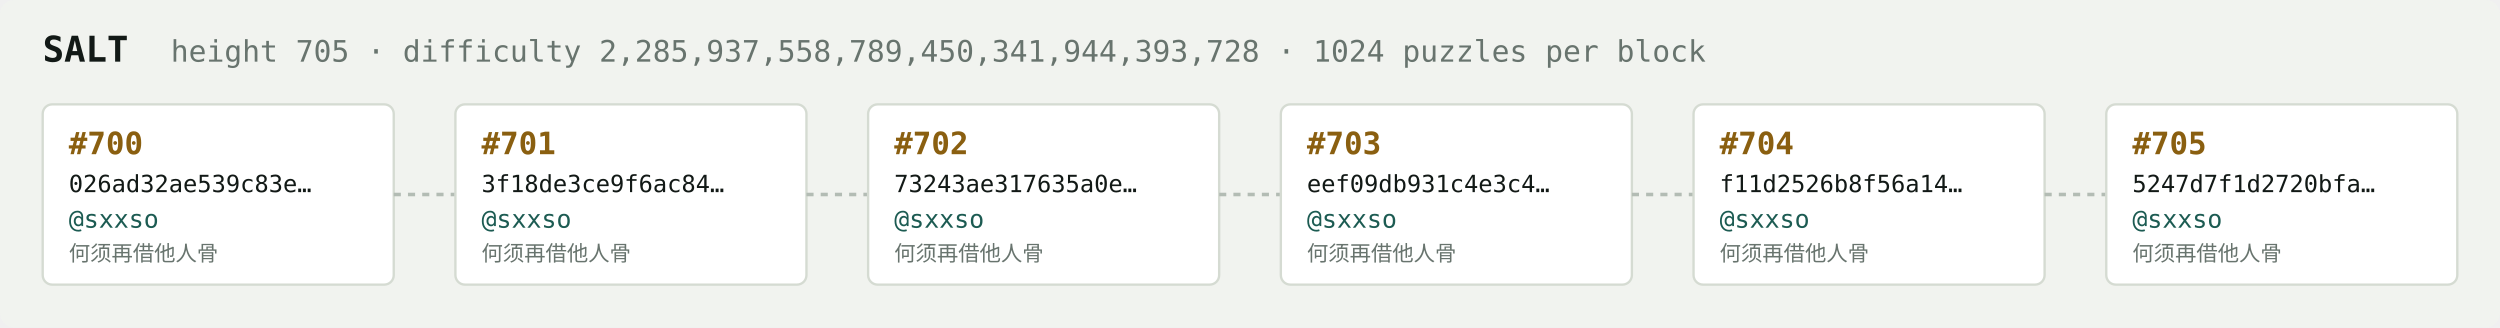
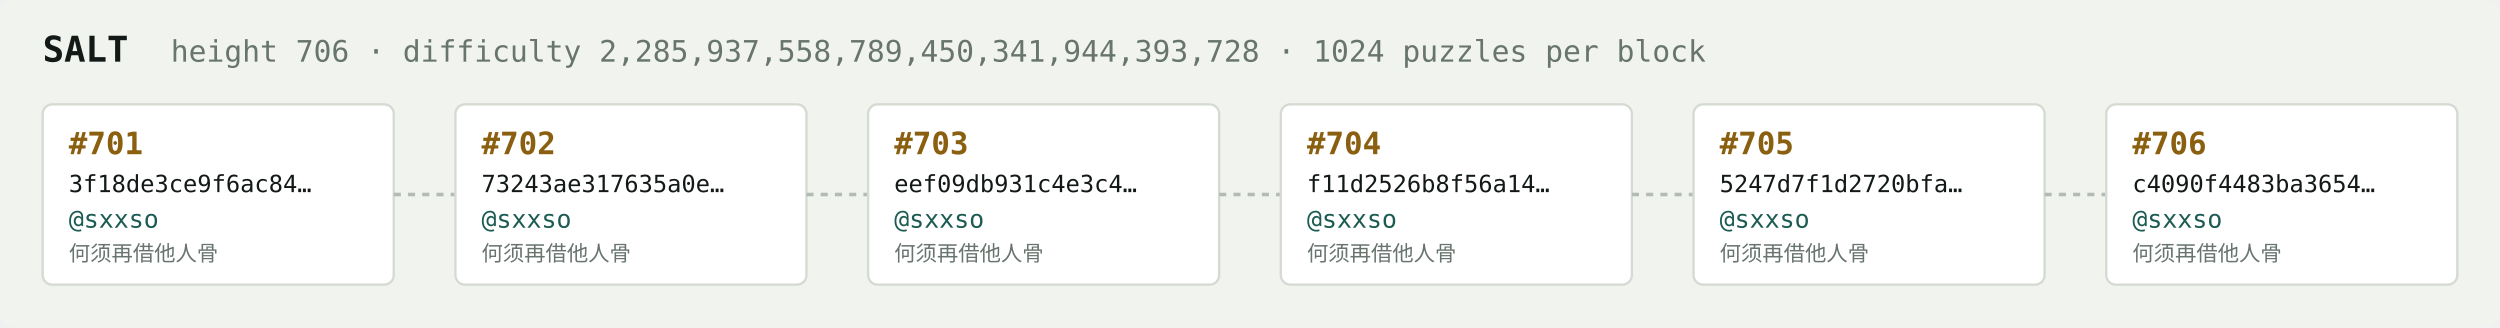
<svg xmlns="http://www.w3.org/2000/svg" width="1054" height="138" viewBox="0 0 1054 138" font-family="ui-monospace,SFMono-Regular,Menlo,monospace">
  <rect fill="#f1f3ef" width="1054" height="138" rx="6" />
  <text x="18" y="26" fill="#121916" font-size="15" font-weight="700">SALT</text>
-   <text x="72" y="26" fill="#68746e" font-size="12.5">height 705 · difficulty 2,285,937,558,789,450,341,944,393,728 · 1024 puzzles per block</text>
+   <text x="72" y="26" fill="#68746e" font-size="12.5">height 706 · difficulty 2,285,937,558,789,450,341,944,393,728 · 1024 puzzles per block</text>
  <rect x="18" y="44" width="148" height="76" rx="4" fill="#ffffff" stroke="#d5dbd2" stroke-width="1" />
-   <text x="29" y="65" fill="#8a5f10" font-size="13" font-weight="700">#700</text>
-   <text x="29" y="81" fill="#121916" font-size="10">026ad32ae539c83e…</text>
+   <text x="29" y="65" fill="#8a5f10" font-size="13" font-weight="700">#701</text>
+   <text x="29" y="81" fill="#121916" font-size="10">3f18de3ce9f6ac84…</text>
  <text x="29" y="96" fill="#1c5b52" font-size="10.5">@sxxso</text>
  <text x="29" y="110" fill="#68746e" font-size="9">何须再借他人骨</text>
  <line x1="166" y1="82.0" x2="192" y2="82.0" stroke="#b3bcb4" stroke-width="1.5" stroke-dasharray="3 3" />
  <rect x="192" y="44" width="148" height="76" rx="4" fill="#ffffff" stroke="#d5dbd2" stroke-width="1" />
-   <text x="203" y="65" fill="#8a5f10" font-size="13" font-weight="700">#701</text>
-   <text x="203" y="81" fill="#121916" font-size="10">3f18de3ce9f6ac84…</text>
+   <text x="203" y="65" fill="#8a5f10" font-size="13" font-weight="700">#702</text>
+   <text x="203" y="81" fill="#121916" font-size="10">73243ae317635a0e…</text>
  <text x="203" y="96" fill="#1c5b52" font-size="10.5">@sxxso</text>
  <text x="203" y="110" fill="#68746e" font-size="9">何须再借他人骨</text>
  <line x1="340" y1="82.0" x2="366" y2="82.0" stroke="#b3bcb4" stroke-width="1.5" stroke-dasharray="3 3" />
  <rect x="366" y="44" width="148" height="76" rx="4" fill="#ffffff" stroke="#d5dbd2" stroke-width="1" />
-   <text x="377" y="65" fill="#8a5f10" font-size="13" font-weight="700">#702</text>
-   <text x="377" y="81" fill="#121916" font-size="10">73243ae317635a0e…</text>
+   <text x="377" y="65" fill="#8a5f10" font-size="13" font-weight="700">#703</text>
+   <text x="377" y="81" fill="#121916" font-size="10">eef09db931c4e3c4…</text>
  <text x="377" y="96" fill="#1c5b52" font-size="10.5">@sxxso</text>
  <text x="377" y="110" fill="#68746e" font-size="9">何须再借他人骨</text>
  <line x1="514" y1="82.0" x2="540" y2="82.0" stroke="#b3bcb4" stroke-width="1.5" stroke-dasharray="3 3" />
  <rect x="540" y="44" width="148" height="76" rx="4" fill="#ffffff" stroke="#d5dbd2" stroke-width="1" />
-   <text x="551" y="65" fill="#8a5f10" font-size="13" font-weight="700">#703</text>
-   <text x="551" y="81" fill="#121916" font-size="10">eef09db931c4e3c4…</text>
+   <text x="551" y="65" fill="#8a5f10" font-size="13" font-weight="700">#704</text>
+   <text x="551" y="81" fill="#121916" font-size="10">f11d2526b8f56a14…</text>
  <text x="551" y="96" fill="#1c5b52" font-size="10.5">@sxxso</text>
  <text x="551" y="110" fill="#68746e" font-size="9">何须再借他人骨</text>
  <line x1="688" y1="82.0" x2="714" y2="82.0" stroke="#b3bcb4" stroke-width="1.5" stroke-dasharray="3 3" />
  <rect x="714" y="44" width="148" height="76" rx="4" fill="#ffffff" stroke="#d5dbd2" stroke-width="1" />
-   <text x="725" y="65" fill="#8a5f10" font-size="13" font-weight="700">#704</text>
-   <text x="725" y="81" fill="#121916" font-size="10">f11d2526b8f56a14…</text>
+   <text x="725" y="65" fill="#8a5f10" font-size="13" font-weight="700">#705</text>
+   <text x="725" y="81" fill="#121916" font-size="10">5247d7f1d2720bfa…</text>
  <text x="725" y="96" fill="#1c5b52" font-size="10.5">@sxxso</text>
  <text x="725" y="110" fill="#68746e" font-size="9">何须再借他人骨</text>
  <line x1="862" y1="82.0" x2="888" y2="82.0" stroke="#b3bcb4" stroke-width="1.5" stroke-dasharray="3 3" />
  <rect x="888" y="44" width="148" height="76" rx="4" fill="#ffffff" stroke="#d5dbd2" stroke-width="1" />
-   <text x="899" y="65" fill="#8a5f10" font-size="13" font-weight="700">#705</text>
-   <text x="899" y="81" fill="#121916" font-size="10">5247d7f1d2720bfa…</text>
+   <text x="899" y="65" fill="#8a5f10" font-size="13" font-weight="700">#706</text>
+   <text x="899" y="81" fill="#121916" font-size="10">c4090f4483ba3654…</text>
  <text x="899" y="96" fill="#1c5b52" font-size="10.5">@sxxso</text>
  <text x="899" y="110" fill="#68746e" font-size="9">何须再借他人骨</text>
</svg>
